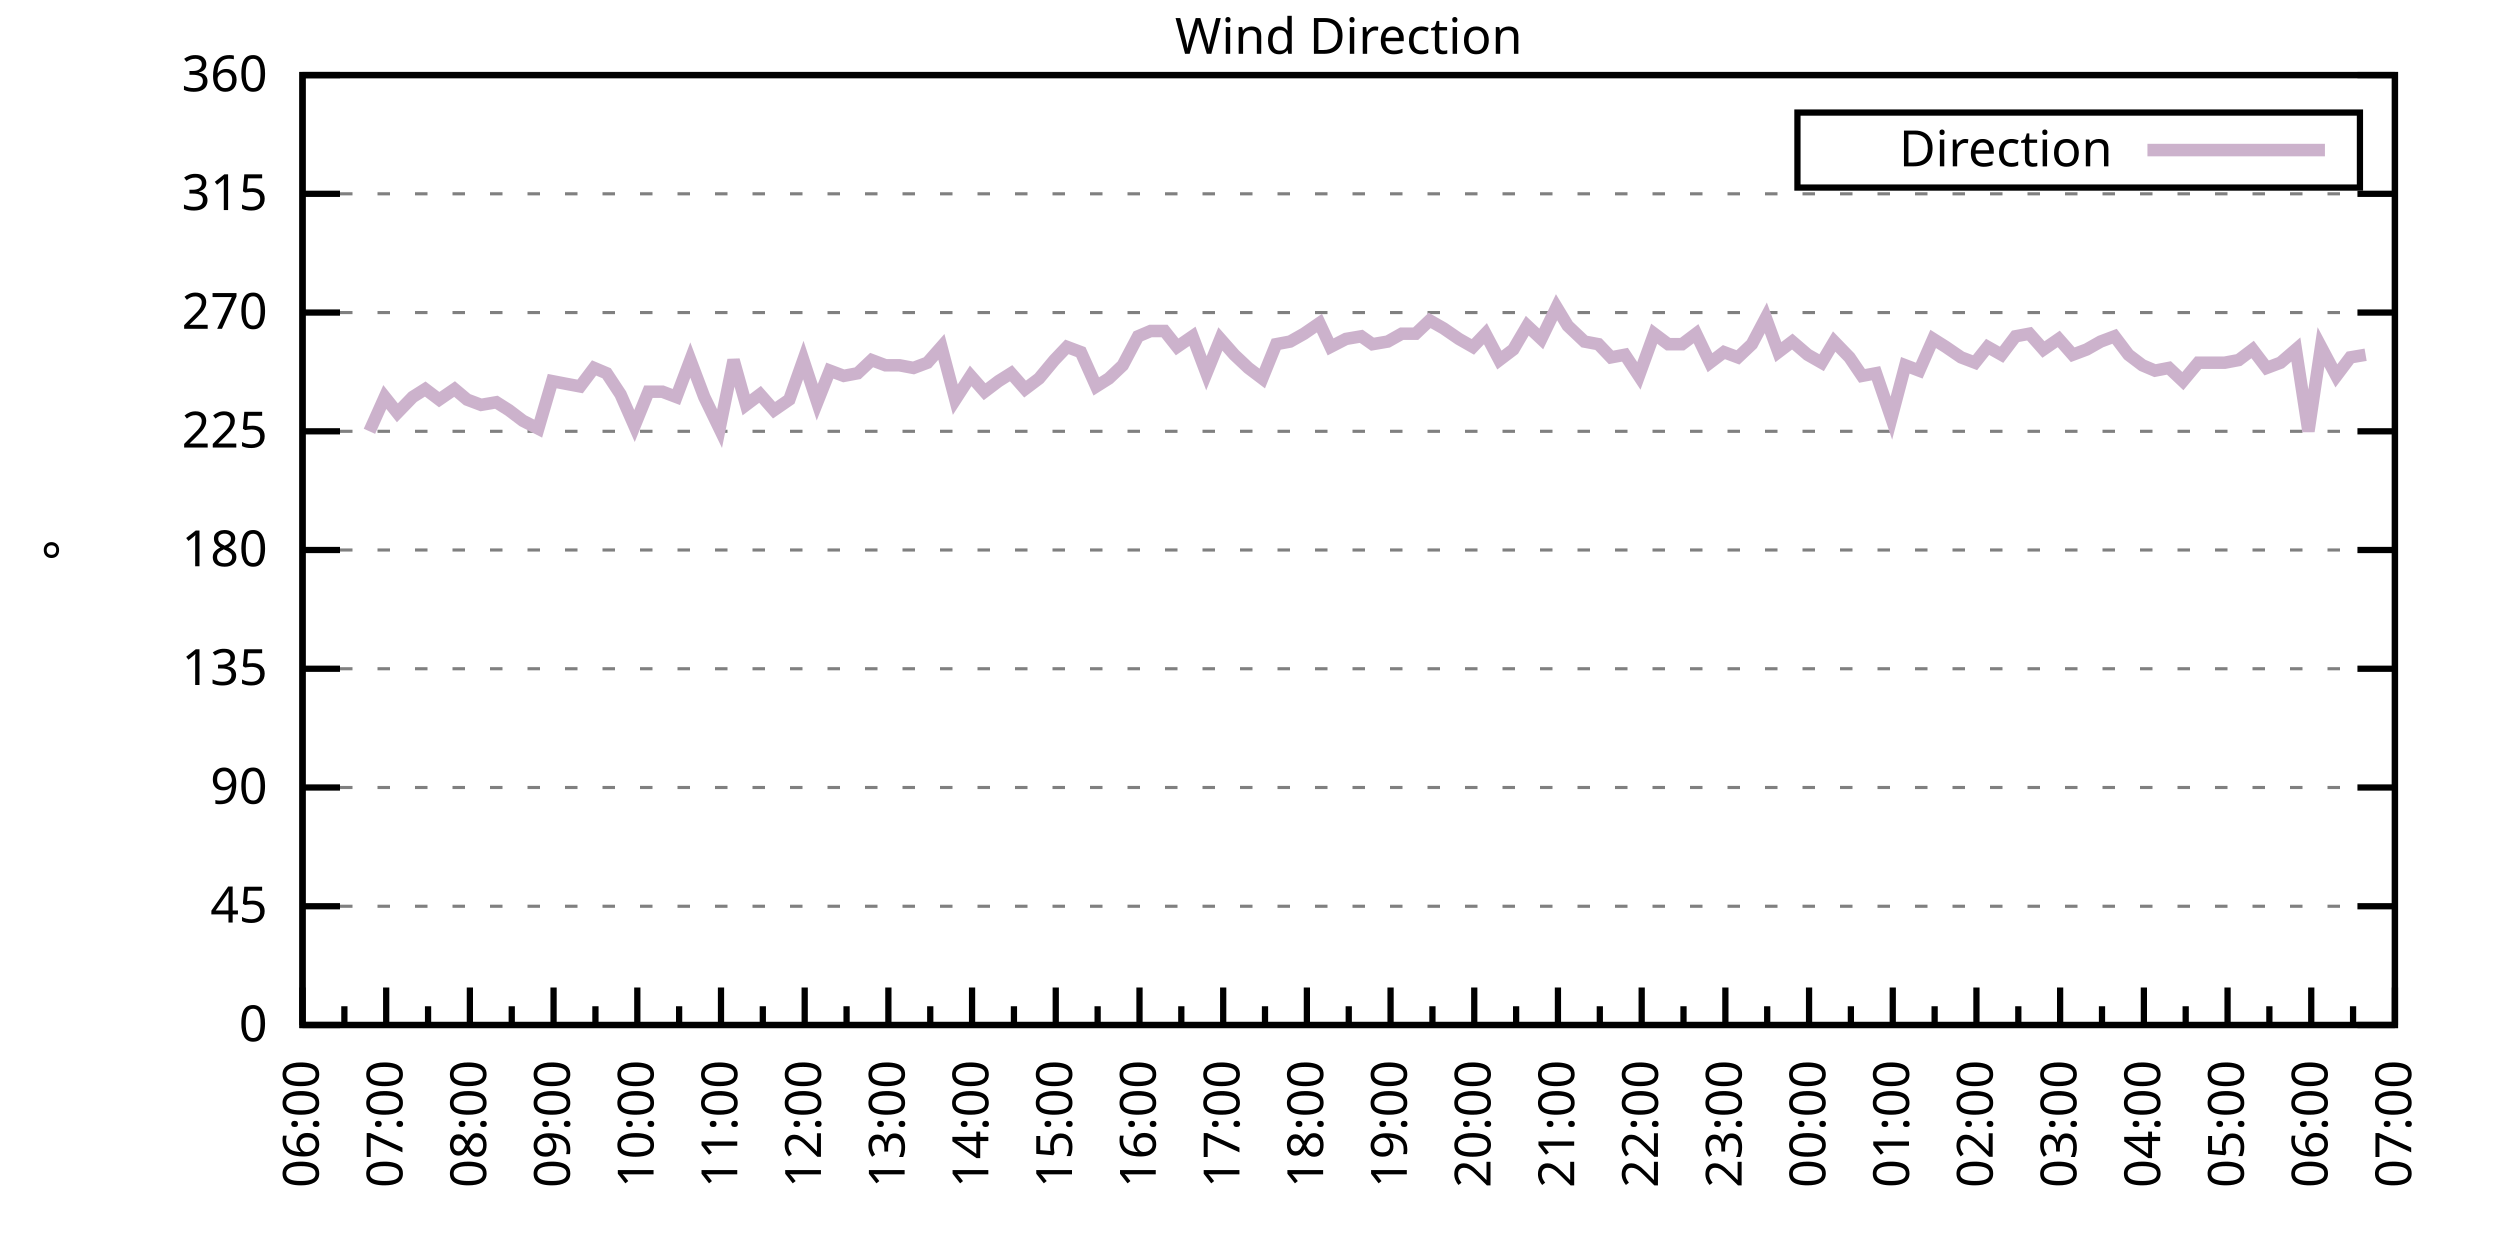
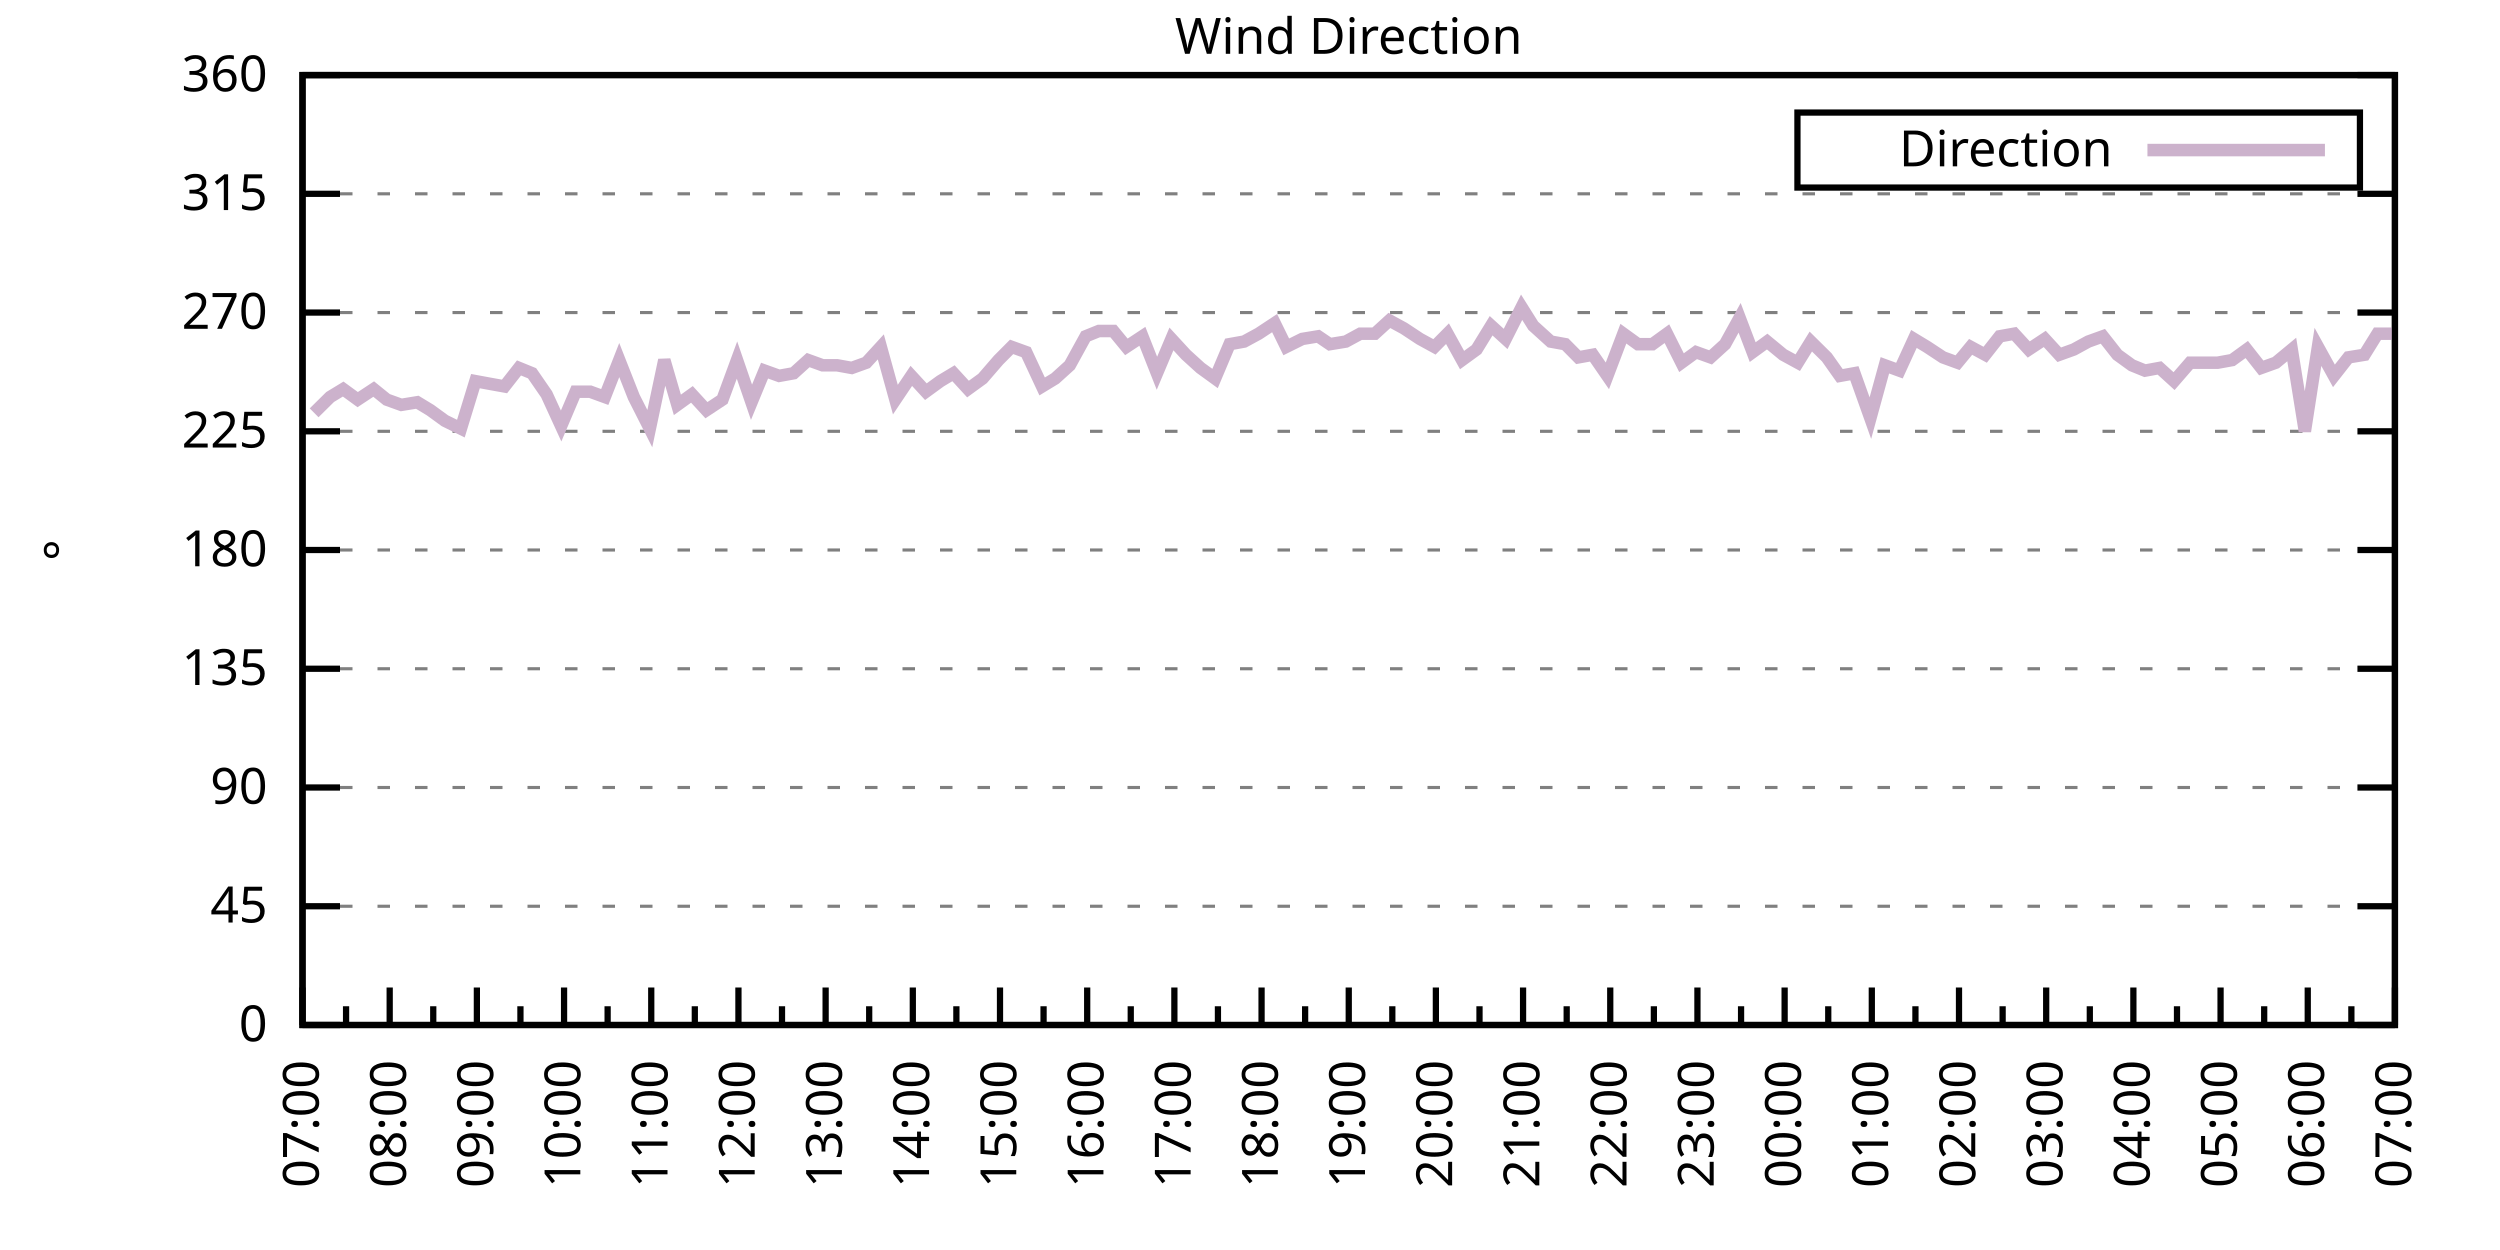
<svg xmlns="http://www.w3.org/2000/svg" xmlns:xlink="http://www.w3.org/1999/xlink" width="400" height="200" viewBox="0 0 400 200">
  <g id="gnuplot_canvas">
    <rect x="0" y="0" width="400" height="200" fill="none" />
    <defs>
      <circle id="gpDot" r="0.5" stroke-width="0.5" stroke="currentColor" />
      <path id="gpPt0" stroke-width="0.333" stroke="currentColor" d="M-1,0 h2 M0,-1 v2" />
      <path id="gpPt1" stroke-width="0.333" stroke="currentColor" d="M-1,-1 L1,1 M1,-1 L-1,1" />
      <path id="gpPt2" stroke-width="0.333" stroke="currentColor" d="M-1,0 L1,0 M0,-1 L0,1 M-1,-1 L1,1 M-1,1 L1,-1" />
      <rect id="gpPt3" stroke-width="0.333" stroke="currentColor" x="-1" y="-1" width="2" height="2" />
      <rect id="gpPt4" stroke-width="0.333" stroke="currentColor" fill="currentColor" x="-1" y="-1" width="2" height="2" />
      <circle id="gpPt5" stroke-width="0.333" stroke="currentColor" cx="0" cy="0" r="1" />
      <use xlink:href="#gpPt5" id="gpPt6" fill="currentColor" stroke="none" />
      <path id="gpPt7" stroke-width="0.333" stroke="currentColor" d="M0,-1.33 L-1.33,0.67 L1.33,0.67 z" />
      <use xlink:href="#gpPt7" id="gpPt8" fill="currentColor" stroke="none" />
      <use xlink:href="#gpPt7" id="gpPt9" stroke="currentColor" transform="rotate(180)" />
      <use xlink:href="#gpPt9" id="gpPt10" fill="currentColor" stroke="none" />
      <use xlink:href="#gpPt3" id="gpPt11" stroke="currentColor" transform="rotate(45)" />
      <use xlink:href="#gpPt11" id="gpPt12" fill="currentColor" stroke="none" />
      <path id="gpPt13" stroke-width="0.333" stroke="currentColor" d="M0,1.330 L1.265,0.411 L0.782,-1.067 L-0.782,-1.076 L-1.265,0.411 z" />
      <use xlink:href="#gpPt13" id="gpPt14" fill="currentColor" stroke="none" />
      <filter id="textbox" filterUnits="objectBoundingBox" x="0" y="0" height="1" width="1">
        <feFlood flood-color="white" flood-opacity="1" result="bgnd" />
        <feComposite in="SourceGraphic" in2="bgnd" operator="atop" />
      </filter>
      <filter id="greybox" filterUnits="objectBoundingBox" x="0" y="0" height="1" width="1">
        <feFlood flood-color="lightgrey" flood-opacity="1" result="grey" />
        <feComposite in="SourceGraphic" in2="grey" operator="atop" />
      </filter>
    </defs>
    <g fill="none" color="white" stroke="currentColor" stroke-width="1.00" stroke-linecap="butt" stroke-linejoin="miter">
</g>
    <g fill="none" color="black" stroke="currentColor" stroke-width="1.00" stroke-linecap="butt" stroke-linejoin="miter">
      <g stroke="none" shape-rendering="crispEdges">
        <polygon fill="rgb(255, 255, 255)" points="48.40,164.00 383.18,164.00 383.18,12.02 48.40,12.02 " />
      </g>
    </g>
    <g fill="none" color="black" stroke="currentColor" stroke-width="1.00" stroke-linecap="butt" stroke-linejoin="miter">
</g>
    <g fill="none" color="black" stroke="black" stroke-width="0.50" stroke-linecap="butt" stroke-linejoin="miter">
</g>
    <g fill="none" color="gray" stroke="currentColor" stroke-width="0.50" stroke-linecap="butt" stroke-linejoin="miter">
      <path stroke="gray" stroke-dasharray="2,4" class="gridline" d="M48.40,164.00 L383.19,164.00  " />
    </g>
    <g fill="none" color="gray" stroke="gray" stroke-width="1.00" stroke-linecap="butt" stroke-linejoin="miter">
</g>
    <g fill="none" color="black" stroke="currentColor" stroke-width="1.00" stroke-linecap="butt" stroke-linejoin="miter">
      <path stroke="black" d="M48.40,164.00 L54.40,164.00 M383.19,164.00 L377.19,164.00  " />
      <g transform="translate(42.80,166.60)" stroke="none" fill="black" font-family="Sans" font-size="8.00" text-anchor="end">
        <text>
          <tspan font-family="Sans"> 0</tspan>
        </text>
      </g>
    </g>
    <g fill="none" color="black" stroke="currentColor" stroke-width="1.00" stroke-linecap="butt" stroke-linejoin="miter">
</g>
    <g fill="none" color="black" stroke="black" stroke-width="0.50" stroke-linecap="butt" stroke-linejoin="miter">
</g>
    <g fill="none" color="gray" stroke="currentColor" stroke-width="0.50" stroke-linecap="butt" stroke-linejoin="miter">
      <path stroke="gray" stroke-dasharray="2,4" class="gridline" d="M48.40,145.00 L383.19,145.00  " />
    </g>
    <g fill="none" color="gray" stroke="gray" stroke-width="1.00" stroke-linecap="butt" stroke-linejoin="miter">
</g>
    <g fill="none" color="black" stroke="currentColor" stroke-width="1.00" stroke-linecap="butt" stroke-linejoin="miter">
      <path stroke="black" d="M48.40,145.00 L54.40,145.00 M383.19,145.00 L377.19,145.00  " />
      <g transform="translate(42.80,147.60)" stroke="none" fill="black" font-family="Sans" font-size="8.00" text-anchor="end">
        <text>
          <tspan font-family="Sans"> 45</tspan>
        </text>
      </g>
    </g>
    <g fill="none" color="black" stroke="currentColor" stroke-width="1.00" stroke-linecap="butt" stroke-linejoin="miter">
</g>
    <g fill="none" color="black" stroke="black" stroke-width="0.50" stroke-linecap="butt" stroke-linejoin="miter">
</g>
    <g fill="none" color="gray" stroke="currentColor" stroke-width="0.50" stroke-linecap="butt" stroke-linejoin="miter">
      <path stroke="gray" stroke-dasharray="2,4" class="gridline" d="M48.40,126.00 L383.19,126.00  " />
    </g>
    <g fill="none" color="gray" stroke="gray" stroke-width="1.00" stroke-linecap="butt" stroke-linejoin="miter">
</g>
    <g fill="none" color="black" stroke="currentColor" stroke-width="1.00" stroke-linecap="butt" stroke-linejoin="miter">
      <path stroke="black" d="M48.40,126.00 L54.40,126.00 M383.19,126.00 L377.19,126.00  " />
      <g transform="translate(42.80,128.60)" stroke="none" fill="black" font-family="Sans" font-size="8.00" text-anchor="end">
        <text>
          <tspan font-family="Sans"> 90</tspan>
        </text>
      </g>
    </g>
    <g fill="none" color="black" stroke="currentColor" stroke-width="1.00" stroke-linecap="butt" stroke-linejoin="miter">
</g>
    <g fill="none" color="black" stroke="black" stroke-width="0.50" stroke-linecap="butt" stroke-linejoin="miter">
</g>
    <g fill="none" color="gray" stroke="currentColor" stroke-width="0.50" stroke-linecap="butt" stroke-linejoin="miter">
      <path stroke="gray" stroke-dasharray="2,4" class="gridline" d="M48.40,107.00 L383.19,107.00  " />
    </g>
    <g fill="none" color="gray" stroke="gray" stroke-width="1.00" stroke-linecap="butt" stroke-linejoin="miter">
</g>
    <g fill="none" color="black" stroke="currentColor" stroke-width="1.00" stroke-linecap="butt" stroke-linejoin="miter">
      <path stroke="black" d="M48.40,107.00 L54.40,107.00 M383.19,107.00 L377.19,107.00  " />
      <g transform="translate(42.80,109.60)" stroke="none" fill="black" font-family="Sans" font-size="8.00" text-anchor="end">
        <text>
          <tspan font-family="Sans"> 135</tspan>
        </text>
      </g>
    </g>
    <g fill="none" color="black" stroke="currentColor" stroke-width="1.00" stroke-linecap="butt" stroke-linejoin="miter">
</g>
    <g fill="none" color="black" stroke="black" stroke-width="0.50" stroke-linecap="butt" stroke-linejoin="miter">
</g>
    <g fill="none" color="gray" stroke="currentColor" stroke-width="0.50" stroke-linecap="butt" stroke-linejoin="miter">
      <path stroke="gray" stroke-dasharray="2,4" class="gridline" d="M48.40,88.00 L383.19,88.00  " />
    </g>
    <g fill="none" color="gray" stroke="gray" stroke-width="1.00" stroke-linecap="butt" stroke-linejoin="miter">
</g>
    <g fill="none" color="black" stroke="currentColor" stroke-width="1.00" stroke-linecap="butt" stroke-linejoin="miter">
      <path stroke="black" d="M48.40,88.00 L54.40,88.00 M383.19,88.00 L377.19,88.00  " />
      <g transform="translate(42.80,90.60)" stroke="none" fill="black" font-family="Sans" font-size="8.00" text-anchor="end">
        <text>
          <tspan font-family="Sans"> 180</tspan>
        </text>
      </g>
    </g>
    <g fill="none" color="black" stroke="currentColor" stroke-width="1.00" stroke-linecap="butt" stroke-linejoin="miter">
</g>
    <g fill="none" color="black" stroke="black" stroke-width="0.50" stroke-linecap="butt" stroke-linejoin="miter">
</g>
    <g fill="none" color="gray" stroke="currentColor" stroke-width="0.50" stroke-linecap="butt" stroke-linejoin="miter">
      <path stroke="gray" stroke-dasharray="2,4" class="gridline" d="M48.40,69.01 L383.19,69.01  " />
    </g>
    <g fill="none" color="gray" stroke="gray" stroke-width="1.00" stroke-linecap="butt" stroke-linejoin="miter">
</g>
    <g fill="none" color="black" stroke="currentColor" stroke-width="1.00" stroke-linecap="butt" stroke-linejoin="miter">
      <path stroke="black" d="M48.40,69.01 L54.40,69.01 M383.19,69.01 L377.19,69.01  " />
      <g transform="translate(42.80,71.61)" stroke="none" fill="black" font-family="Sans" font-size="8.00" text-anchor="end">
        <text>
          <tspan font-family="Sans"> 225</tspan>
        </text>
      </g>
    </g>
    <g fill="none" color="black" stroke="currentColor" stroke-width="1.00" stroke-linecap="butt" stroke-linejoin="miter">
</g>
    <g fill="none" color="black" stroke="black" stroke-width="0.50" stroke-linecap="butt" stroke-linejoin="miter">
</g>
    <g fill="none" color="gray" stroke="currentColor" stroke-width="0.50" stroke-linecap="butt" stroke-linejoin="miter">
      <path stroke="gray" stroke-dasharray="2,4" class="gridline" d="M48.40,50.01 L383.19,50.01  " />
    </g>
    <g fill="none" color="gray" stroke="gray" stroke-width="1.00" stroke-linecap="butt" stroke-linejoin="miter">
</g>
    <g fill="none" color="black" stroke="currentColor" stroke-width="1.00" stroke-linecap="butt" stroke-linejoin="miter">
      <path stroke="black" d="M48.40,50.01 L54.40,50.01 M383.19,50.01 L377.19,50.01  " />
      <g transform="translate(42.80,52.61)" stroke="none" fill="black" font-family="Sans" font-size="8.00" text-anchor="end">
        <text>
          <tspan font-family="Sans"> 270</tspan>
        </text>
      </g>
    </g>
    <g fill="none" color="black" stroke="currentColor" stroke-width="1.00" stroke-linecap="butt" stroke-linejoin="miter">
</g>
    <g fill="none" color="black" stroke="black" stroke-width="0.50" stroke-linecap="butt" stroke-linejoin="miter">
</g>
    <g fill="none" color="gray" stroke="currentColor" stroke-width="0.50" stroke-linecap="butt" stroke-linejoin="miter">
      <path stroke="gray" stroke-dasharray="2,4" class="gridline" d="M48.40,31.01 L383.19,31.01  " />
    </g>
    <g fill="none" color="gray" stroke="gray" stroke-width="1.00" stroke-linecap="butt" stroke-linejoin="miter">
</g>
    <g fill="none" color="black" stroke="currentColor" stroke-width="1.00" stroke-linecap="butt" stroke-linejoin="miter">
      <path stroke="black" d="M48.40,31.01 L54.40,31.01 M383.19,31.01 L377.19,31.01  " />
      <g transform="translate(42.80,33.61)" stroke="none" fill="black" font-family="Sans" font-size="8.00" text-anchor="end">
        <text>
          <tspan font-family="Sans"> 315</tspan>
        </text>
      </g>
    </g>
    <g fill="none" color="black" stroke="currentColor" stroke-width="1.00" stroke-linecap="butt" stroke-linejoin="miter">
</g>
    <g fill="none" color="black" stroke="black" stroke-width="0.50" stroke-linecap="butt" stroke-linejoin="miter">
</g>
    <g fill="none" color="gray" stroke="currentColor" stroke-width="0.50" stroke-linecap="butt" stroke-linejoin="miter">
      <path stroke="gray" stroke-dasharray="2,4" class="gridline" d="M48.40,12.01 L383.19,12.01  " />
    </g>
    <g fill="none" color="gray" stroke="gray" stroke-width="1.00" stroke-linecap="butt" stroke-linejoin="miter">
</g>
    <g fill="none" color="black" stroke="currentColor" stroke-width="1.00" stroke-linecap="butt" stroke-linejoin="miter">
      <path stroke="black" d="M48.40,12.01 L54.40,12.01 M383.19,12.01 L377.19,12.01  " />
      <g transform="translate(42.80,14.61)" stroke="none" fill="black" font-family="Sans" font-size="8.00" text-anchor="end">
        <text>
          <tspan font-family="Sans"> 360</tspan>
        </text>
      </g>
    </g>
    <g fill="none" color="black" stroke="currentColor" stroke-width="1.00" stroke-linecap="butt" stroke-linejoin="miter">
      <path stroke="black" d="M48.40,164.00 L48.40,158.00  " />
      <g transform="translate(51.00,169.60) rotate(270)" stroke="none" fill="black" font-family="Sans" font-size="8.00" text-anchor="end">
        <text>
+           <tspan font-family="Sans">07:00</tspan>
+         </text>
+       </g>
+     </g>
+     <g fill="none" color="black" stroke="currentColor" stroke-width="1.00" stroke-linecap="butt" stroke-linejoin="miter">
+       <path stroke="black" d="M55.37,164.00 L55.37,161.00 M62.35,164.00 L62.35,158.00  " />
+       <g transform="translate(64.95,169.60) rotate(270)" stroke="none" fill="black" font-family="Sans" font-size="8.00" text-anchor="end">
+         <text>
+           <tspan font-family="Sans">08:00</tspan>
+         </text>
+       </g>
+     </g>
+     <g fill="none" color="black" stroke="currentColor" stroke-width="1.00" stroke-linecap="butt" stroke-linejoin="miter">
+       <path stroke="black" d="M69.32,164.00 L69.32,161.00 M76.30,164.00 L76.30,158.00  " />
+       <g transform="translate(78.90,169.60) rotate(270)" stroke="none" fill="black" font-family="Sans" font-size="8.00" text-anchor="end">
+         <text>
+           <tspan font-family="Sans">09:00</tspan>
+         </text>
+       </g>
+     </g>
+     <g fill="none" color="black" stroke="currentColor" stroke-width="1.00" stroke-linecap="butt" stroke-linejoin="miter">
+       <path stroke="black" d="M83.27,164.00 L83.27,161.00 M90.25,164.00 L90.25,158.00  " />
+       <g transform="translate(92.85,169.60) rotate(270)" stroke="none" fill="black" font-family="Sans" font-size="8.00" text-anchor="end">
+         <text>
+           <tspan font-family="Sans">10:00</tspan>
+         </text>
+       </g>
+     </g>
+     <g fill="none" color="black" stroke="currentColor" stroke-width="1.00" stroke-linecap="butt" stroke-linejoin="miter">
+       <path stroke="black" d="M97.22,164.00 L97.22,161.00 M104.20,164.00 L104.20,158.00  " />
+       <g transform="translate(106.80,169.60) rotate(270)" stroke="none" fill="black" font-family="Sans" font-size="8.00" text-anchor="end">
+         <text>
+           <tspan font-family="Sans">11:00</tspan>
+         </text>
+       </g>
+     </g>
+     <g fill="none" color="black" stroke="currentColor" stroke-width="1.00" stroke-linecap="butt" stroke-linejoin="miter">
+       <path stroke="black" d="M111.17,164.00 L111.17,161.00 M118.15,164.00 L118.15,158.00  " />
+       <g transform="translate(120.75,169.60) rotate(270)" stroke="none" fill="black" font-family="Sans" font-size="8.00" text-anchor="end">
+         <text>
+           <tspan font-family="Sans">12:00</tspan>
+         </text>
+       </g>
+     </g>
+     <g fill="none" color="black" stroke="currentColor" stroke-width="1.00" stroke-linecap="butt" stroke-linejoin="miter">
+       <path stroke="black" d="M125.12,164.00 L125.12,161.00 M132.10,164.00 L132.10,158.00  " />
+       <g transform="translate(134.70,169.60) rotate(270)" stroke="none" fill="black" font-family="Sans" font-size="8.00" text-anchor="end">
+         <text>
+           <tspan font-family="Sans">13:00</tspan>
+         </text>
+       </g>
+     </g>
+     <g fill="none" color="black" stroke="currentColor" stroke-width="1.00" stroke-linecap="butt" stroke-linejoin="miter">
+       <path stroke="black" d="M139.07,164.00 L139.07,161.00 M146.05,164.00 L146.05,158.00  " />
+       <g transform="translate(148.65,169.60) rotate(270)" stroke="none" fill="black" font-family="Sans" font-size="8.00" text-anchor="end">
+         <text>
+           <tspan font-family="Sans">14:00</tspan>
+         </text>
+       </g>
+     </g>
+     <g fill="none" color="black" stroke="currentColor" stroke-width="1.00" stroke-linecap="butt" stroke-linejoin="miter">
+       <path stroke="black" d="M153.02,164.00 L153.02,161.00 M160.00,164.00 L160.00,158.00  " />
+       <g transform="translate(162.60,169.60) rotate(270)" stroke="none" fill="black" font-family="Sans" font-size="8.00" text-anchor="end">
+         <text>
+           <tspan font-family="Sans">15:00</tspan>
+         </text>
+       </g>
+     </g>
+     <g fill="none" color="black" stroke="currentColor" stroke-width="1.00" stroke-linecap="butt" stroke-linejoin="miter">
+       <path stroke="black" d="M166.97,164.00 L166.97,161.00 M173.95,164.00 L173.95,158.00  " />
+       <g transform="translate(176.55,169.60) rotate(270)" stroke="none" fill="black" font-family="Sans" font-size="8.00" text-anchor="end">
+         <text>
+           <tspan font-family="Sans">16:00</tspan>
+         </text>
+       </g>
+     </g>
+     <g fill="none" color="black" stroke="currentColor" stroke-width="1.00" stroke-linecap="butt" stroke-linejoin="miter">
+       <path stroke="black" d="M180.92,164.00 L180.92,161.00 M187.90,164.00 L187.90,158.00  " />
+       <g transform="translate(190.50,169.60) rotate(270)" stroke="none" fill="black" font-family="Sans" font-size="8.00" text-anchor="end">
+         <text>
+           <tspan font-family="Sans">17:00</tspan>
+         </text>
+       </g>
+     </g>
+     <g fill="none" color="black" stroke="currentColor" stroke-width="1.00" stroke-linecap="butt" stroke-linejoin="miter">
+       <path stroke="black" d="M194.87,164.00 L194.87,161.00 M201.85,164.00 L201.85,158.00  " />
+       <g transform="translate(204.45,169.60) rotate(270)" stroke="none" fill="black" font-family="Sans" font-size="8.00" text-anchor="end">
+         <text>
+           <tspan font-family="Sans">18:00</tspan>
+         </text>
+       </g>
+     </g>
+     <g fill="none" color="black" stroke="currentColor" stroke-width="1.00" stroke-linecap="butt" stroke-linejoin="miter">
+       <path stroke="black" d="M208.82,164.00 L208.82,161.00 M215.80,164.00 L215.80,158.00  " />
+       <g transform="translate(218.40,169.60) rotate(270)" stroke="none" fill="black" font-family="Sans" font-size="8.00" text-anchor="end">
+         <text>
+           <tspan font-family="Sans">19:00</tspan>
+         </text>
+       </g>
+     </g>
+     <g fill="none" color="black" stroke="currentColor" stroke-width="1.00" stroke-linecap="butt" stroke-linejoin="miter">
+       <path stroke="black" d="M222.77,164.00 L222.77,161.00 M229.74,164.00 L229.74,158.00  " />
+       <g transform="translate(232.34,169.60) rotate(270)" stroke="none" fill="black" font-family="Sans" font-size="8.00" text-anchor="end">
+         <text>
+           <tspan font-family="Sans">20:00</tspan>
+         </text>
+       </g>
+     </g>
+     <g fill="none" color="black" stroke="currentColor" stroke-width="1.00" stroke-linecap="butt" stroke-linejoin="miter">
+       <path stroke="black" d="M236.72,164.00 L236.72,161.00 M243.69,164.00 L243.69,158.00  " />
+       <g transform="translate(246.29,169.60) rotate(270)" stroke="none" fill="black" font-family="Sans" font-size="8.00" text-anchor="end">
+         <text>
+           <tspan font-family="Sans">21:00</tspan>
+         </text>
+       </g>
+     </g>
+     <g fill="none" color="black" stroke="currentColor" stroke-width="1.00" stroke-linecap="butt" stroke-linejoin="miter">
+       <path stroke="black" d="M250.67,164.00 L250.67,161.00 M257.64,164.00 L257.64,158.00  " />
+       <g transform="translate(260.24,169.60) rotate(270)" stroke="none" fill="black" font-family="Sans" font-size="8.00" text-anchor="end">
+         <text>
+           <tspan font-family="Sans">22:00</tspan>
+         </text>
+       </g>
+     </g>
+     <g fill="none" color="black" stroke="currentColor" stroke-width="1.00" stroke-linecap="butt" stroke-linejoin="miter">
+       <path stroke="black" d="M264.62,164.00 L264.62,161.00 M271.59,164.00 L271.59,158.00  " />
+       <g transform="translate(274.19,169.60) rotate(270)" stroke="none" fill="black" font-family="Sans" font-size="8.00" text-anchor="end">
+         <text>
+           <tspan font-family="Sans">23:00</tspan>
+         </text>
+       </g>
+     </g>
+     <g fill="none" color="black" stroke="currentColor" stroke-width="1.00" stroke-linecap="butt" stroke-linejoin="miter">
+       <path stroke="black" d="M278.57,164.00 L278.57,161.00 M285.54,164.00 L285.54,158.00  " />
+       <g transform="translate(288.14,169.60) rotate(270)" stroke="none" fill="black" font-family="Sans" font-size="8.00" text-anchor="end">
+         <text>
+           <tspan font-family="Sans">00:00</tspan>
+         </text>
+       </g>
+     </g>
+     <g fill="none" color="black" stroke="currentColor" stroke-width="1.00" stroke-linecap="butt" stroke-linejoin="miter">
+       <path stroke="black" d="M292.52,164.00 L292.52,161.00 M299.49,164.00 L299.49,158.00  " />
+       <g transform="translate(302.09,169.60) rotate(270)" stroke="none" fill="black" font-family="Sans" font-size="8.00" text-anchor="end">
+         <text>
+           <tspan font-family="Sans">01:00</tspan>
+         </text>
+       </g>
+     </g>
+     <g fill="none" color="black" stroke="currentColor" stroke-width="1.00" stroke-linecap="butt" stroke-linejoin="miter">
+       <path stroke="black" d="M306.47,164.00 L306.47,161.00 M313.44,164.00 L313.44,158.00  " />
+       <g transform="translate(316.04,169.60) rotate(270)" stroke="none" fill="black" font-family="Sans" font-size="8.00" text-anchor="end">
+         <text>
+           <tspan font-family="Sans">02:00</tspan>
+         </text>
+       </g>
+     </g>
+     <g fill="none" color="black" stroke="currentColor" stroke-width="1.00" stroke-linecap="butt" stroke-linejoin="miter">
+       <path stroke="black" d="M320.42,164.00 L320.42,161.00 M327.39,164.00 L327.39,158.00  " />
+       <g transform="translate(329.99,169.60) rotate(270)" stroke="none" fill="black" font-family="Sans" font-size="8.00" text-anchor="end">
+         <text>
+           <tspan font-family="Sans">03:00</tspan>
+         </text>
+       </g>
+     </g>
+     <g fill="none" color="black" stroke="currentColor" stroke-width="1.00" stroke-linecap="butt" stroke-linejoin="miter">
+       <path stroke="black" d="M334.37,164.00 L334.37,161.00 M341.34,164.00 L341.34,158.00  " />
+       <g transform="translate(343.94,169.60) rotate(270)" stroke="none" fill="black" font-family="Sans" font-size="8.00" text-anchor="end">
+         <text>
+           <tspan font-family="Sans">04:00</tspan>
+         </text>
+       </g>
+     </g>
+     <g fill="none" color="black" stroke="currentColor" stroke-width="1.00" stroke-linecap="butt" stroke-linejoin="miter">
+       <path stroke="black" d="M348.32,164.00 L348.32,161.00 M355.29,164.00 L355.29,158.00  " />
+       <g transform="translate(357.89,169.60) rotate(270)" stroke="none" fill="black" font-family="Sans" font-size="8.00" text-anchor="end">
+         <text>
+           <tspan font-family="Sans">05:00</tspan>
+         </text>
+       </g>
+     </g>
+     <g fill="none" color="black" stroke="currentColor" stroke-width="1.00" stroke-linecap="butt" stroke-linejoin="miter">
+       <path stroke="black" d="M362.27,164.00 L362.27,161.00 M369.24,164.00 L369.24,158.00  " />
+       <g transform="translate(371.84,169.60) rotate(270)" stroke="none" fill="black" font-family="Sans" font-size="8.00" text-anchor="end">
+         <text>
          <tspan font-family="Sans">06:00</tspan>
        </text>
      </g>
    </g>
    <g fill="none" color="black" stroke="currentColor" stroke-width="1.00" stroke-linecap="butt" stroke-linejoin="miter">
-       <path stroke="black" d="M55.10,164.00 L55.10,161.00 M61.79,164.00 L61.79,158.00  " />
-       <g transform="translate(64.39,169.60) rotate(270)" stroke="none" fill="black" font-family="Sans" font-size="8.00" text-anchor="end">
-         <text>
-           <tspan font-family="Sans">07:00</tspan>
-         </text>
-       </g>
-     </g>
-     <g fill="none" color="black" stroke="currentColor" stroke-width="1.00" stroke-linecap="butt" stroke-linejoin="miter">
-       <path stroke="black" d="M68.49,164.00 L68.49,161.00 M75.18,164.00 L75.18,158.00  " />
-       <g transform="translate(77.78,169.60) rotate(270)" stroke="none" fill="black" font-family="Sans" font-size="8.00" text-anchor="end">
-         <text>
-           <tspan font-family="Sans">08:00</tspan>
-         </text>
-       </g>
-     </g>
-     <g fill="none" color="black" stroke="currentColor" stroke-width="1.00" stroke-linecap="butt" stroke-linejoin="miter">
-       <path stroke="black" d="M81.88,164.00 L81.88,161.00 M88.57,164.00 L88.57,158.00  " />
-       <g transform="translate(91.17,169.60) rotate(270)" stroke="none" fill="black" font-family="Sans" font-size="8.00" text-anchor="end">
-         <text>
-           <tspan font-family="Sans">09:00</tspan>
-         </text>
-       </g>
-     </g>
-     <g fill="none" color="black" stroke="currentColor" stroke-width="1.00" stroke-linecap="butt" stroke-linejoin="miter">
-       <path stroke="black" d="M95.27,164.00 L95.27,161.00 M101.97,164.00 L101.97,158.00  " />
-       <g transform="translate(104.57,169.60) rotate(270)" stroke="none" fill="black" font-family="Sans" font-size="8.00" text-anchor="end">
-         <text>
-           <tspan font-family="Sans">10:00</tspan>
-         </text>
-       </g>
-     </g>
-     <g fill="none" color="black" stroke="currentColor" stroke-width="1.00" stroke-linecap="butt" stroke-linejoin="miter">
-       <path stroke="black" d="M108.66,164.00 L108.66,161.00 M115.36,164.00 L115.36,158.00  " />
-       <g transform="translate(117.96,169.60) rotate(270)" stroke="none" fill="black" font-family="Sans" font-size="8.00" text-anchor="end">
-         <text>
-           <tspan font-family="Sans">11:00</tspan>
-         </text>
-       </g>
-     </g>
-     <g fill="none" color="black" stroke="currentColor" stroke-width="1.00" stroke-linecap="butt" stroke-linejoin="miter">
-       <path stroke="black" d="M122.05,164.00 L122.05,161.00 M128.75,164.00 L128.75,158.00  " />
-       <g transform="translate(131.35,169.60) rotate(270)" stroke="none" fill="black" font-family="Sans" font-size="8.00" text-anchor="end">
-         <text>
-           <tspan font-family="Sans">12:00</tspan>
-         </text>
-       </g>
-     </g>
-     <g fill="none" color="black" stroke="currentColor" stroke-width="1.00" stroke-linecap="butt" stroke-linejoin="miter">
-       <path stroke="black" d="M135.45,164.00 L135.45,161.00 M142.14,164.00 L142.14,158.00  " />
-       <g transform="translate(144.74,169.60) rotate(270)" stroke="none" fill="black" font-family="Sans" font-size="8.00" text-anchor="end">
-         <text>
-           <tspan font-family="Sans">13:00</tspan>
-         </text>
-       </g>
-     </g>
-     <g fill="none" color="black" stroke="currentColor" stroke-width="1.00" stroke-linecap="butt" stroke-linejoin="miter">
-       <path stroke="black" d="M148.84,164.00 L148.84,161.00 M155.53,164.00 L155.53,158.00  " />
-       <g transform="translate(158.13,169.60) rotate(270)" stroke="none" fill="black" font-family="Sans" font-size="8.00" text-anchor="end">
-         <text>
-           <tspan font-family="Sans">14:00</tspan>
-         </text>
-       </g>
-     </g>
-     <g fill="none" color="black" stroke="currentColor" stroke-width="1.00" stroke-linecap="butt" stroke-linejoin="miter">
-       <path stroke="black" d="M162.23,164.00 L162.23,161.00 M168.92,164.00 L168.92,158.00  " />
-       <g transform="translate(171.52,169.60) rotate(270)" stroke="none" fill="black" font-family="Sans" font-size="8.00" text-anchor="end">
-         <text>
-           <tspan font-family="Sans">15:00</tspan>
-         </text>
-       </g>
-     </g>
-     <g fill="none" color="black" stroke="currentColor" stroke-width="1.00" stroke-linecap="butt" stroke-linejoin="miter">
-       <path stroke="black" d="M175.62,164.00 L175.62,161.00 M182.32,164.00 L182.32,158.00  " />
-       <g transform="translate(184.92,169.60) rotate(270)" stroke="none" fill="black" font-family="Sans" font-size="8.00" text-anchor="end">
-         <text>
-           <tspan font-family="Sans">16:00</tspan>
-         </text>
-       </g>
-     </g>
-     <g fill="none" color="black" stroke="currentColor" stroke-width="1.00" stroke-linecap="butt" stroke-linejoin="miter">
-       <path stroke="black" d="M189.01,164.00 L189.01,161.00 M195.71,164.00 L195.71,158.00  " />
-       <g transform="translate(198.31,169.60) rotate(270)" stroke="none" fill="black" font-family="Sans" font-size="8.00" text-anchor="end">
-         <text>
-           <tspan font-family="Sans">17:00</tspan>
-         </text>
-       </g>
-     </g>
-     <g fill="none" color="black" stroke="currentColor" stroke-width="1.00" stroke-linecap="butt" stroke-linejoin="miter">
-       <path stroke="black" d="M202.40,164.00 L202.40,161.00 M209.10,164.00 L209.10,158.00  " />
-       <g transform="translate(211.70,169.60) rotate(270)" stroke="none" fill="black" font-family="Sans" font-size="8.00" text-anchor="end">
-         <text>
-           <tspan font-family="Sans">18:00</tspan>
-         </text>
-       </g>
-     </g>
-     <g fill="none" color="black" stroke="currentColor" stroke-width="1.00" stroke-linecap="butt" stroke-linejoin="miter">
-       <path stroke="black" d="M215.80,164.00 L215.80,161.00 M222.49,164.00 L222.49,158.00  " />
-       <g transform="translate(225.09,169.60) rotate(270)" stroke="none" fill="black" font-family="Sans" font-size="8.00" text-anchor="end">
-         <text>
-           <tspan font-family="Sans">19:00</tspan>
-         </text>
-       </g>
-     </g>
-     <g fill="none" color="black" stroke="currentColor" stroke-width="1.00" stroke-linecap="butt" stroke-linejoin="miter">
-       <path stroke="black" d="M229.19,164.00 L229.19,161.00 M235.88,164.00 L235.88,158.00  " />
-       <g transform="translate(238.48,169.60) rotate(270)" stroke="none" fill="black" font-family="Sans" font-size="8.00" text-anchor="end">
-         <text>
-           <tspan font-family="Sans">20:00</tspan>
-         </text>
-       </g>
-     </g>
-     <g fill="none" color="black" stroke="currentColor" stroke-width="1.00" stroke-linecap="butt" stroke-linejoin="miter">
-       <path stroke="black" d="M242.58,164.00 L242.58,161.00 M249.27,164.00 L249.27,158.00  " />
-       <g transform="translate(251.87,169.60) rotate(270)" stroke="none" fill="black" font-family="Sans" font-size="8.00" text-anchor="end">
-         <text>
-           <tspan font-family="Sans">21:00</tspan>
-         </text>
-       </g>
-     </g>
-     <g fill="none" color="black" stroke="currentColor" stroke-width="1.00" stroke-linecap="butt" stroke-linejoin="miter">
-       <path stroke="black" d="M255.97,164.00 L255.97,161.00 M262.67,164.00 L262.67,158.00  " />
-       <g transform="translate(265.27,169.60) rotate(270)" stroke="none" fill="black" font-family="Sans" font-size="8.00" text-anchor="end">
-         <text>
-           <tspan font-family="Sans">22:00</tspan>
-         </text>
-       </g>
-     </g>
-     <g fill="none" color="black" stroke="currentColor" stroke-width="1.00" stroke-linecap="butt" stroke-linejoin="miter">
-       <path stroke="black" d="M269.36,164.00 L269.36,161.00 M276.06,164.00 L276.06,158.00  " />
-       <g transform="translate(278.66,169.60) rotate(270)" stroke="none" fill="black" font-family="Sans" font-size="8.00" text-anchor="end">
-         <text>
-           <tspan font-family="Sans">23:00</tspan>
-         </text>
-       </g>
-     </g>
-     <g fill="none" color="black" stroke="currentColor" stroke-width="1.00" stroke-linecap="butt" stroke-linejoin="miter">
-       <path stroke="black" d="M282.75,164.00 L282.75,161.00 M289.45,164.00 L289.45,158.00  " />
-       <g transform="translate(292.05,169.60) rotate(270)" stroke="none" fill="black" font-family="Sans" font-size="8.00" text-anchor="end">
-         <text>
-           <tspan font-family="Sans">00:00</tspan>
-         </text>
-       </g>
-     </g>
-     <g fill="none" color="black" stroke="currentColor" stroke-width="1.00" stroke-linecap="butt" stroke-linejoin="miter">
-       <path stroke="black" d="M296.14,164.00 L296.14,161.00 M302.84,164.00 L302.84,158.00  " />
-       <g transform="translate(305.44,169.60) rotate(270)" stroke="none" fill="black" font-family="Sans" font-size="8.00" text-anchor="end">
-         <text>
-           <tspan font-family="Sans">01:00</tspan>
-         </text>
-       </g>
-     </g>
-     <g fill="none" color="black" stroke="currentColor" stroke-width="1.00" stroke-linecap="butt" stroke-linejoin="miter">
-       <path stroke="black" d="M309.54,164.00 L309.54,161.00 M316.23,164.00 L316.23,158.00  " />
-       <g transform="translate(318.83,169.60) rotate(270)" stroke="none" fill="black" font-family="Sans" font-size="8.00" text-anchor="end">
-         <text>
-           <tspan font-family="Sans">02:00</tspan>
-         </text>
-       </g>
-     </g>
-     <g fill="none" color="black" stroke="currentColor" stroke-width="1.00" stroke-linecap="butt" stroke-linejoin="miter">
-       <path stroke="black" d="M322.93,164.00 L322.93,161.00 M329.62,164.00 L329.62,158.00  " />
-       <g transform="translate(332.22,169.60) rotate(270)" stroke="none" fill="black" font-family="Sans" font-size="8.00" text-anchor="end">
-         <text>
-           <tspan font-family="Sans">03:00</tspan>
-         </text>
-       </g>
-     </g>
-     <g fill="none" color="black" stroke="currentColor" stroke-width="1.00" stroke-linecap="butt" stroke-linejoin="miter">
-       <path stroke="black" d="M336.32,164.00 L336.32,161.00 M343.02,164.00 L343.02,158.00  " />
-       <g transform="translate(345.62,169.60) rotate(270)" stroke="none" fill="black" font-family="Sans" font-size="8.00" text-anchor="end">
-         <text>
-           <tspan font-family="Sans">04:00</tspan>
-         </text>
-       </g>
-     </g>
-     <g fill="none" color="black" stroke="currentColor" stroke-width="1.00" stroke-linecap="butt" stroke-linejoin="miter">
-       <path stroke="black" d="M349.71,164.00 L349.71,161.00 M356.41,164.00 L356.41,158.00  " />
-       <g transform="translate(359.01,169.60) rotate(270)" stroke="none" fill="black" font-family="Sans" font-size="8.00" text-anchor="end">
-         <text>
-           <tspan font-family="Sans">05:00</tspan>
-         </text>
-       </g>
-     </g>
-     <g fill="none" color="black" stroke="currentColor" stroke-width="1.00" stroke-linecap="butt" stroke-linejoin="miter">
-       <path stroke="black" d="M363.10,164.00 L363.10,161.00 M369.80,164.00 L369.80,158.00  " />
-       <g transform="translate(372.40,169.60) rotate(270)" stroke="none" fill="black" font-family="Sans" font-size="8.00" text-anchor="end">
-         <text>
-           <tspan font-family="Sans">06:00</tspan>
-         </text>
-       </g>
-     </g>
-     <g fill="none" color="black" stroke="currentColor" stroke-width="1.00" stroke-linecap="butt" stroke-linejoin="miter">
-       <path stroke="black" d="M376.49,164.00 L376.49,161.00 M383.19,164.00 L383.19,158.00  " />
+       <path stroke="black" d="M376.22,164.00 L376.22,161.00 M383.19,164.00 L383.19,158.00  " />
      <g transform="translate(385.79,169.60) rotate(270)" stroke="none" fill="black" font-family="Sans" font-size="8.00" text-anchor="end">
        <text>
          <tspan font-family="Sans">07:00</tspan>
        </text>
      </g>
    </g>
    <g fill="none" color="black" stroke="currentColor" stroke-width="1.00" stroke-linecap="butt" stroke-linejoin="miter">
</g>
    <g fill="none" color="black" stroke="currentColor" stroke-width="1.00" stroke-linecap="butt" stroke-linejoin="miter">
      <path stroke="black" d="M48.40,12.01 L48.40,164.00 L383.19,164.00 L383.19,12.01 L48.40,12.01 Z  " />
    </g>
    <g fill="none" color="black" stroke="currentColor" stroke-width="1.00" stroke-linecap="butt" stroke-linejoin="miter">
      <g transform="translate(12.80,88.01) rotate(270)" stroke="none" fill="black" font-family="Sans" font-size="8.00" text-anchor="middle">
        <text>
          <tspan font-family="Sans">°</tspan>
        </text>
      </g>
    </g>
    <g fill="none" color="black" stroke="currentColor" stroke-width="1.00" stroke-linecap="butt" stroke-linejoin="miter">
</g>
    <g fill="none" color="black" stroke="currentColor" stroke-width="1.00" stroke-linecap="butt" stroke-linejoin="miter">
      <path stroke="black" d="M287.59,30.01 L287.59,18.01 L377.59,18.01 L377.59,30.01 L287.59,30.01 Z  " />
    </g>
    <g id="Wind_direction_plot_1">
      <g fill="none" color="white" stroke="black" stroke-width="2.00" stroke-linecap="butt" stroke-linejoin="miter">
</g>
      <g fill="none" color="black" stroke="currentColor" stroke-width="2.00" stroke-linecap="butt" stroke-linejoin="miter">
        <g transform="translate(337.99,26.61)" stroke="none" fill="black" font-family="Sans" font-size="8.00" text-anchor="end">
          <text>
            <tspan font-family="Sans">Direction</tspan>
          </text>
        </g>
      </g>
      <g fill="none" color="black" stroke="currentColor" stroke-width="2.00" stroke-linecap="butt" stroke-linejoin="miter">
-         <path stroke="rgb(204, 178, 204)" d="M343.59,24.01 L371.99,24.01 M59.11,69.01 L61.57,63.52 L63.58,66.05 L66.03,63.52 L68.04,62.25 L70.27,63.94   L72.73,62.25 L74.74,63.94 L76.97,64.78 L79.42,64.36 L81.43,65.63 L83.66,67.32 L86.12,68.58 L88.35,60.98   L90.58,61.41 L92.82,61.83 L95.05,58.87 L97.06,59.72 L99.29,63.10 L101.52,68.16 L103.75,62.67 L105.98,62.67   L108.22,63.52 L110.45,57.61 L112.68,63.52 L115.13,68.58 L117.37,57.61 L119.38,64.78 L121.61,63.10 L123.84,65.63   L126.29,63.94 L128.53,57.61 L130.76,64.36 L132.77,59.30 L135.00,60.14 L137.23,59.72 L139.46,57.61 L141.69,58.45   L143.93,58.45 L146.16,58.87 L148.39,58.03 L150.62,55.50 L152.85,63.94 L155.31,60.14 L157.54,62.67 L159.77,60.98   L161.78,59.72 L164.01,62.25 L166.25,60.56 L168.70,57.61 L170.71,55.50 L172.94,56.34 L175.40,61.83 L177.41,60.56   L179.64,58.45 L182.09,53.81 L184.10,52.96 L186.33,52.96 L188.34,55.50 L190.80,53.81 L193.03,59.72 L195.26,54.23   L197.49,56.76 L199.73,58.87 L201.96,60.56 L204.19,55.07 L206.42,54.65 L208.65,53.39 L211.11,51.70 L212.89,55.50   L215.35,54.23 L217.80,53.81 L219.59,55.07 L222.04,54.65 L224.28,53.39 L226.51,53.39 L228.74,51.27 L230.97,52.54   L233.43,54.23 L235.66,55.50 L237.67,53.39 L239.90,57.61 L242.13,55.92 L244.36,52.12 L246.60,54.23 L249.05,49.16   L250.84,52.12 L253.51,54.65 L255.75,55.07 L257.76,57.18 L259.99,56.76 L262.22,60.14 L264.67,53.39 L266.91,55.07   L269.14,55.07 L271.37,53.39 L273.60,58.03 L275.83,56.34 L278.07,57.18 L280.30,55.07 L282.53,50.85 L284.54,56.34   L286.77,54.65 L289.23,56.76 L291.46,58.03 L293.47,54.65 L295.92,57.18 L297.93,60.14 L300.16,59.72 L302.62,66.90   L304.85,58.45 L307.08,59.30 L309.31,54.23 L311.32,55.50 L313.78,57.18 L316.01,58.03 L318.02,55.50 L320.25,56.76   L322.48,53.81 L324.71,53.39 L326.95,55.92 L329.40,54.23 L331.63,56.76 L333.86,55.92 L336.10,54.65 L338.33,53.81   L340.56,56.76 L342.79,58.45 L344.80,59.30 L347.03,58.87 L349.26,60.98 L351.72,58.03 L353.73,58.03 L355.96,58.03   L358.19,57.61 L360.42,55.92 L362.66,58.87 L364.89,58.03 L367.34,55.92 L369.35,69.01 L371.36,55.50 L373.82,60.14   L376.05,57.18 L378.50,56.76  " />
+         <path stroke="rgb(204, 178, 204)" d="M343.59,24.01 L371.99,24.01 M50.26,66.05 L52.82,63.52 L54.91,62.25 L57.23,63.94 L59.79,62.25 L61.88,63.94   L64.21,64.78 L66.77,64.36 L68.86,65.63 L71.18,67.32 L73.74,68.58 L76.07,60.98 L78.39,61.41 L80.72,61.83   L83.04,58.87 L85.13,59.72 L87.46,63.10 L89.78,68.16 L92.11,62.67 L94.43,62.67 L96.76,63.52 L99.08,57.61   L101.41,63.52 L103.97,68.58 L106.29,57.61 L108.38,64.78 L110.71,63.10 L113.03,65.63 L115.59,63.94 L117.92,57.61   L120.24,64.36 L122.33,59.30 L124.66,60.14 L126.98,59.72 L129.31,57.61 L131.63,58.45 L133.96,58.45 L136.28,58.87   L138.61,58.03 L140.93,55.50 L143.26,63.94 L145.81,60.14 L148.14,62.67 L150.46,60.98 L152.56,59.72 L154.88,62.25   L157.21,60.56 L159.76,57.61 L161.86,55.50 L164.18,56.34 L166.74,61.83 L168.83,60.56 L171.16,58.45 L173.71,53.81   L175.81,52.96 L178.13,52.96 L180.22,55.50 L182.78,53.81 L185.11,59.72 L187.43,54.23 L189.76,56.76 L192.08,58.87   L194.41,60.56 L196.73,55.07 L199.06,54.65 L201.38,53.39 L203.94,51.70 L205.80,55.50 L208.36,54.23 L210.91,53.81   L212.77,55.07 L215.33,54.65 L217.65,53.39 L219.98,53.39 L222.30,51.27 L224.63,52.54 L227.19,54.23 L229.51,55.50   L231.60,53.39 L233.93,57.61 L236.25,55.92 L238.58,52.12 L240.90,54.23 L243.46,49.16 L245.32,52.12 L248.11,54.65   L250.44,55.07 L252.53,57.18 L254.85,56.76 L257.18,60.14 L259.74,53.39 L262.06,55.07 L264.39,55.07 L266.71,53.39   L269.04,58.03 L271.36,56.34 L273.69,57.18 L276.01,55.07 L278.34,50.85 L280.43,56.34 L282.75,54.65 L285.31,56.76   L287.64,58.03 L289.73,54.65 L292.29,57.18 L294.38,60.14 L296.70,59.72 L299.26,66.90 L301.58,58.45 L303.91,59.30   L306.23,54.23 L308.33,55.50 L310.88,57.18 L313.21,58.03 L315.30,55.50 L317.63,56.76 L319.95,53.81 L322.28,53.39   L324.60,55.92 L327.16,54.23 L329.48,56.76 L331.81,55.92 L334.13,54.65 L336.46,53.81 L338.78,56.76 L341.11,58.45   L343.20,59.30 L345.53,58.87 L347.85,60.98 L350.41,58.03 L352.50,58.03 L354.83,58.03 L357.15,57.61 L359.48,55.92   L361.80,58.87 L364.13,58.03 L366.68,55.92 L368.78,69.01 L370.87,55.50 L373.43,60.14 L375.75,57.18 L378.31,56.76   L380.40,53.39 L382.73,53.39  " />
      </g>
    </g>
    <g fill="none" color="black" stroke="currentColor" stroke-width="2.00" stroke-linecap="butt" stroke-linejoin="miter">
</g>
    <g fill="none" color="black" stroke="black" stroke-width="1.00" stroke-linecap="butt" stroke-linejoin="miter">
</g>
    <g fill="none" color="black" stroke="currentColor" stroke-width="1.00" stroke-linecap="butt" stroke-linejoin="miter">
      <path stroke="black" d="M48.40,12.01 L48.40,164.00 L383.19,164.00 L383.19,12.01 L48.40,12.01 Z  " />
    </g>
    <g fill="none" color="black" stroke="currentColor" stroke-width="1.00" stroke-linecap="butt" stroke-linejoin="miter">
      <g transform="translate(215.79,8.61)" stroke="none" fill="black" font-family="Sans" font-size="8.00" text-anchor="middle">
        <text>
          <tspan font-family="Sans">Wind Direction</tspan>
        </text>
      </g>
    </g>
    <g fill="none" color="black" stroke="currentColor" stroke-width="1.00" stroke-linecap="butt" stroke-linejoin="miter">
</g>
  </g>
</svg>
